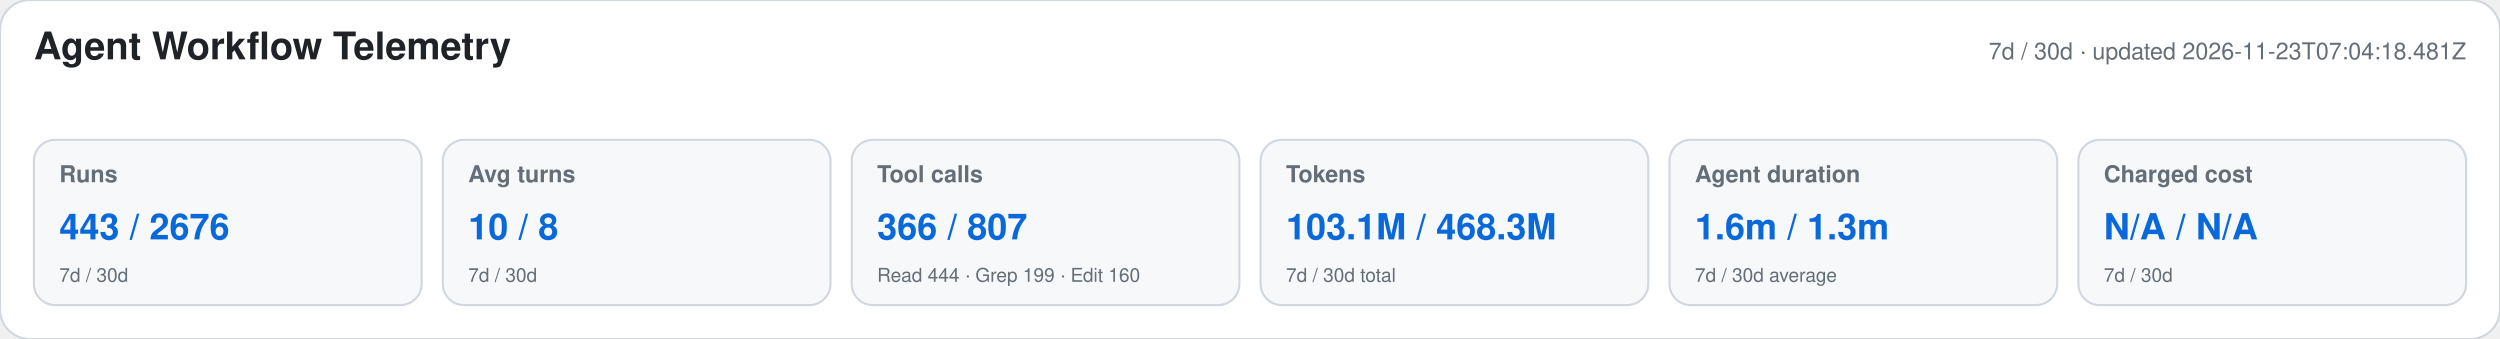
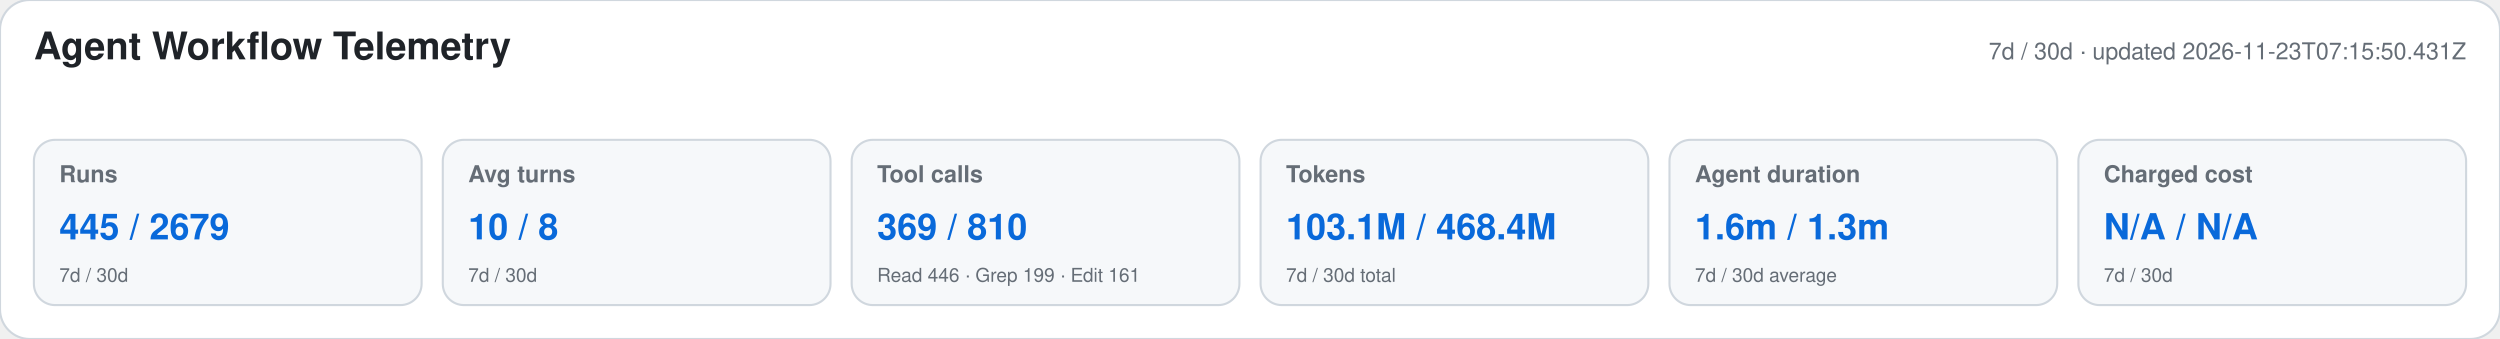
<svg xmlns="http://www.w3.org/2000/svg" width="1180" height="160" viewBox="0 0 1180 160" role="img" aria-labelledby="title desc">
  <style>text{font-family:-apple-system,BlinkMacSystemFont,"Segoe UI",Helvetica,Arial,sans-serif}.heading{font-size:18px;font-weight:650;fill:#1f2328}.meta,.label,.secondary{fill:#656d76}.meta,.label{font-size:11px}.label{font-weight:600}.primary{font-size:17px;font-weight:700;fill:#0969da}.secondary{font-size:9px}</style>
  <rect width="1180" height="160" rx="14" fill="#ffffff" stroke="#d0d7de" />
  <text x="16" y="28" class="heading">Agent Workflow Telemetry</text>
-   <text x="1164" y="28" text-anchor="end" class="meta">7d / 30d · updated 2026-11-23T07:04:18.481Z</text>
+   <text x="1164" y="28" text-anchor="end" class="meta">7d / 30d · updated 2026-11-23T07:15:50.431Z</text>
  <g>
    <rect x="16" y="66" width="183" height="78" rx="10" fill="#f6f8fa" stroke="#d0d7de" />
    <text x="28" y="86" class="label">Runs</text>
-     <text x="28" y="113" class="primary">443 / 2676</text>
+     <text x="28" y="113" class="primary">445 / 2679</text>
    <text x="28" y="133" class="secondary">7d / 30d</text>
  </g>
  <g>
    <rect x="209" y="66" width="183" height="78" rx="10" fill="#f6f8fa" stroke="#d0d7de" />
    <text x="221" y="86" class="label">Avg turns</text>
    <text x="221" y="113" class="primary">10 / 8</text>
    <text x="221" y="133" class="secondary">7d / 30d</text>
  </g>
  <g>
    <rect x="402" y="66" width="183" height="78" rx="10" fill="#f6f8fa" stroke="#d0d7de" />
    <text x="414" y="86" class="label">Tool calls</text>
-     <text x="414" y="113" class="primary">366 / 807</text>
-     <text x="414" y="133" class="secondary">Read 444 · Grep 199 · Edit 160</text>
+     <text x="414" y="113" class="primary">369 / 810</text>
+     <text x="414" y="133" class="secondary">Read 446 · Grep 199 · Edit 161</text>
  </g>
  <g>
    <rect x="595" y="66" width="183" height="78" rx="10" fill="#f6f8fa" stroke="#d0d7de" />
    <text x="607" y="86" class="label">Tokens</text>
-     <text x="607" y="113" class="primary">103.1M / 468.3M</text>
+     <text x="607" y="113" class="primary">103.1M / 468.4M</text>
    <text x="607" y="133" class="secondary">7d / 30d total</text>
  </g>
  <g>
    <rect x="788" y="66" width="183" height="78" rx="10" fill="#f6f8fa" stroke="#d0d7de" />
    <text x="800" y="86" class="label">Agent duration</text>
    <text x="800" y="113" class="primary">1.6m / 1.3m</text>
    <text x="800" y="133" class="secondary">7d / 30d average</text>
  </g>
  <g>
    <rect x="981" y="66" width="183" height="78" rx="10" fill="#f6f8fa" stroke="#d0d7de" />
    <text x="993" y="86" class="label">Charged cost</text>
    <text x="993" y="113" class="primary">N/A / N/A</text>
    <text x="993" y="133" class="secondary">7d / 30d</text>
  </g>
</svg>
